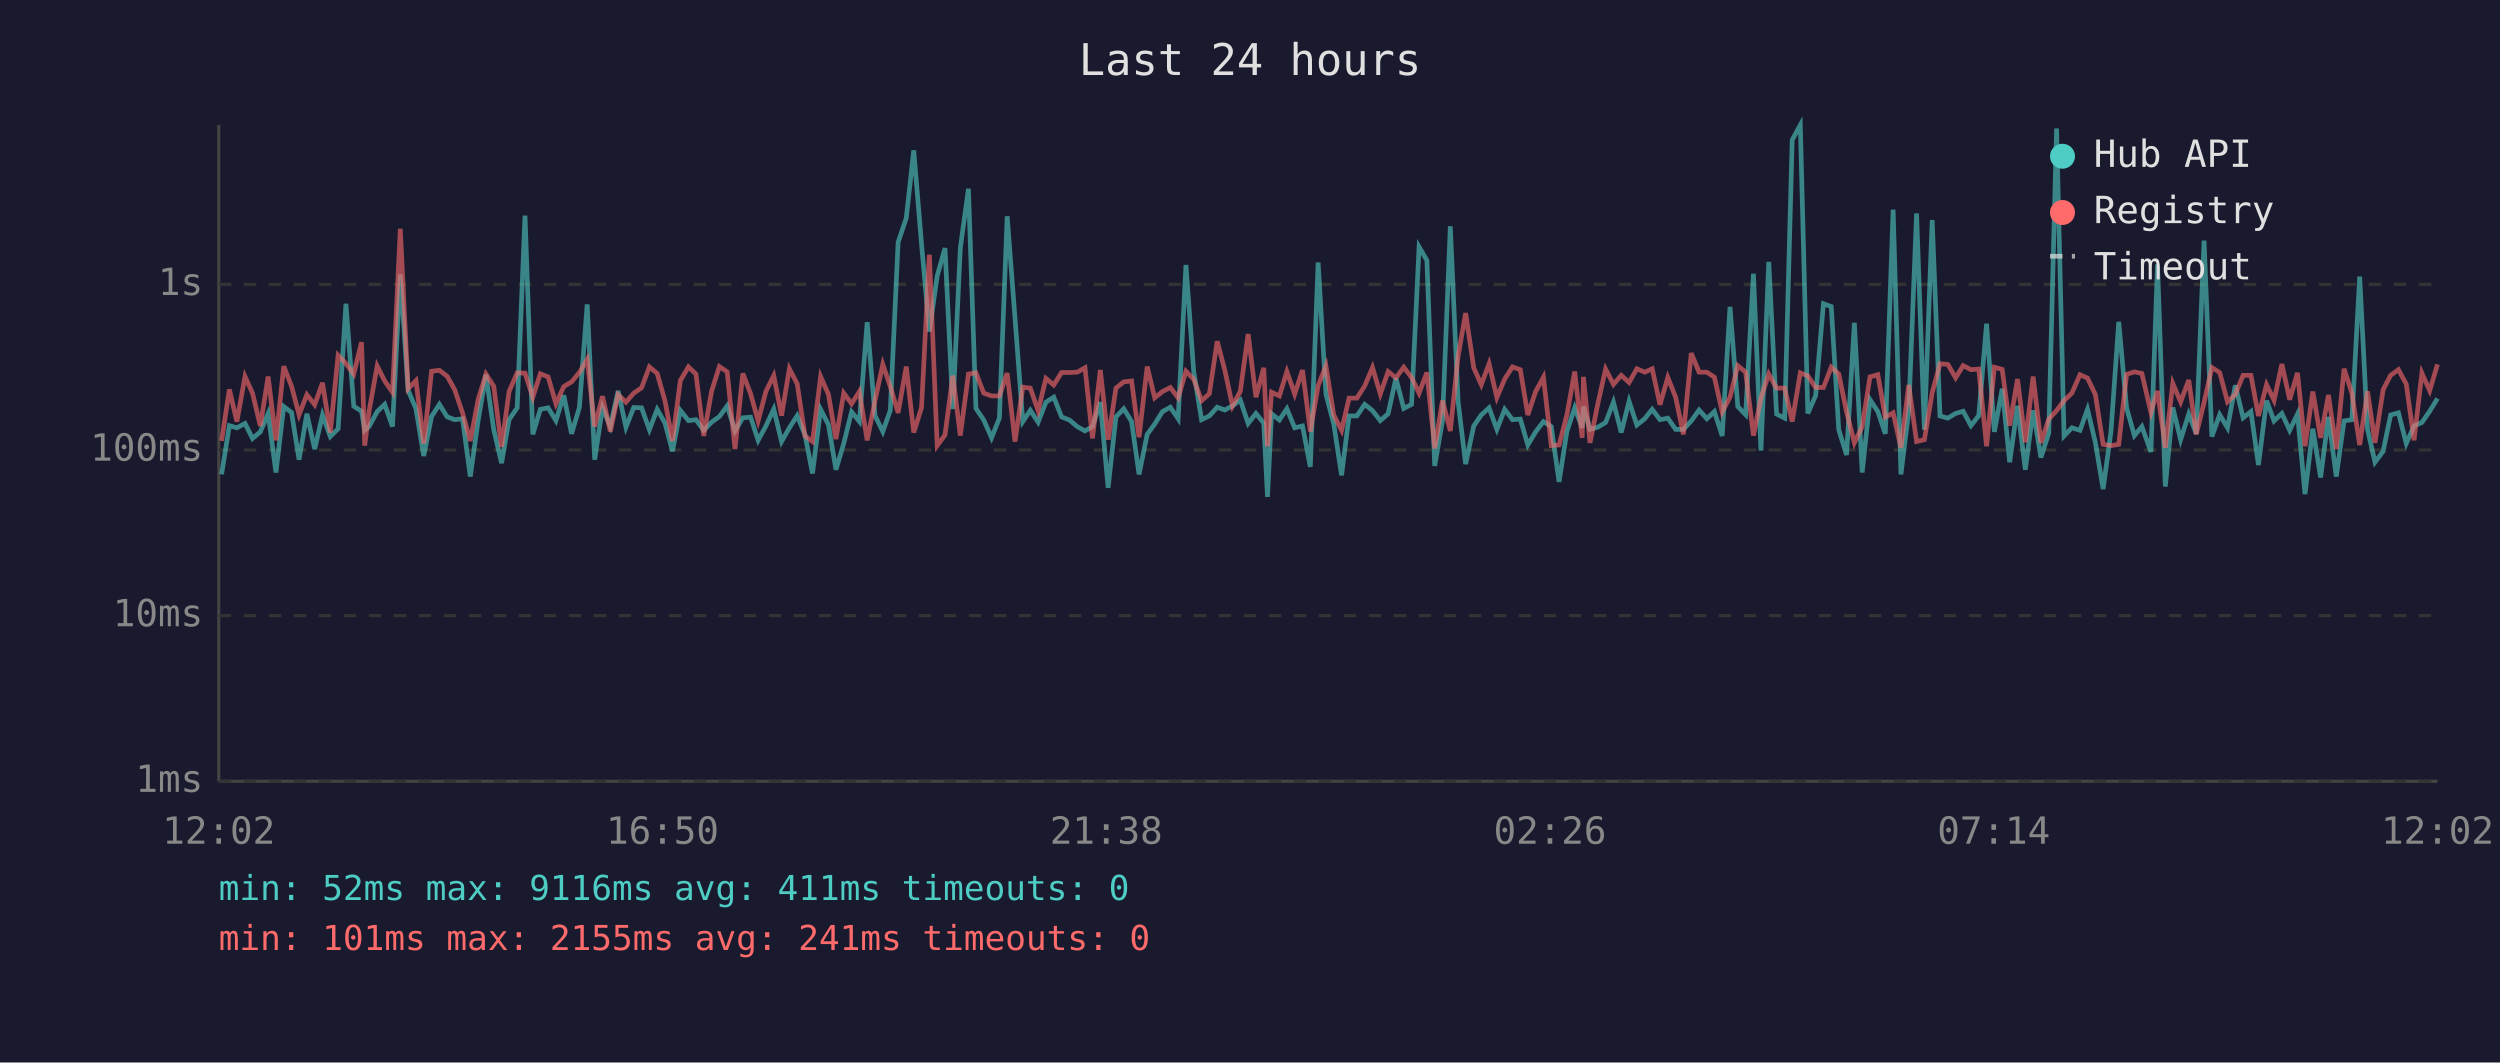
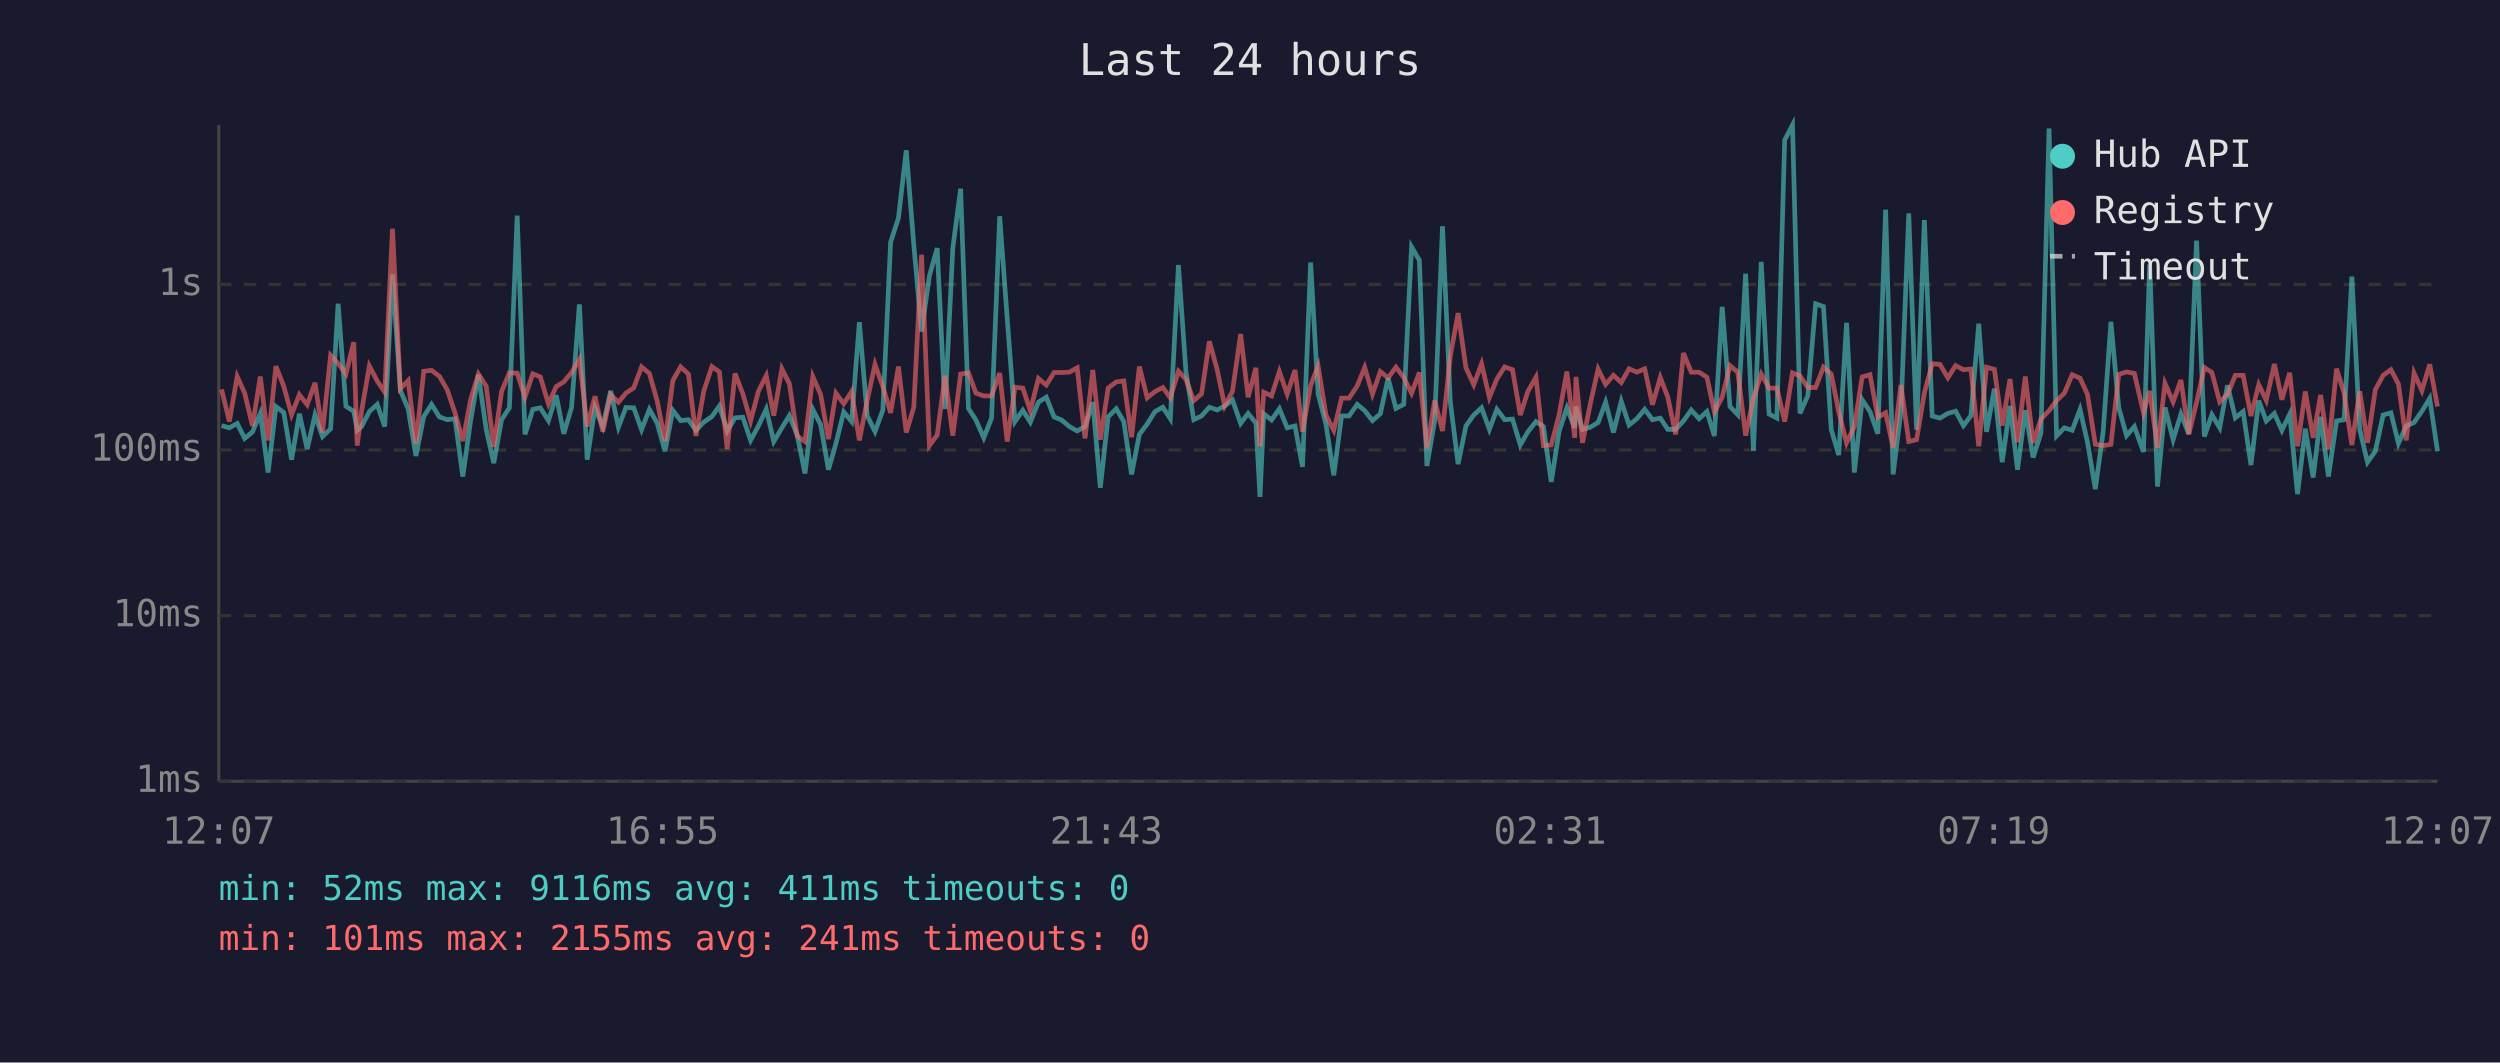
<svg xmlns="http://www.w3.org/2000/svg" viewBox="0 0 800 340" font-family="monospace" font-size="12">
  <rect width="800" height="340" fill="#1a1a2e" />
  <text x="400" y="24" fill="#e0e0e0" font-size="14" text-anchor="middle">Last 24 hours</text>
  <line x1="70" y1="40" x2="70" y2="250" stroke="#444" stroke-width="1" />
  <line x1="70" y1="250" x2="780" y2="250" stroke="#444" stroke-width="1" />
  <line x1="70" y1="250" x2="780" y2="250" stroke="#333" stroke-width="1" stroke-dasharray="4" />
  <text x="65" y="250" fill="#888" text-anchor="end" dominant-baseline="middle">1ms</text>
  <line x1="70" y1="197" x2="780" y2="197" stroke="#333" stroke-width="1" stroke-dasharray="4" />
  <text x="65" y="197" fill="#888" text-anchor="end" dominant-baseline="middle">10ms</text>
  <line x1="70" y1="144" x2="780" y2="144" stroke="#333" stroke-width="1" stroke-dasharray="4" />
  <text x="65" y="144" fill="#888" text-anchor="end" dominant-baseline="middle">100ms</text>
  <line x1="70" y1="91" x2="780" y2="91" stroke="#333" stroke-width="1" stroke-dasharray="4" />
  <text x="65" y="91" fill="#888" text-anchor="end" dominant-baseline="middle">1s</text>
-   <text x="70" y="270" fill="#888" text-anchor="middle">12:02</text>
-   <text x="212" y="270" fill="#888" text-anchor="middle">16:50</text>
-   <text x="354" y="270" fill="#888" text-anchor="middle">21:38</text>
-   <text x="496" y="270" fill="#888" text-anchor="middle">02:26</text>
-   <text x="638" y="270" fill="#888" text-anchor="middle">07:14</text>
-   <text x="780" y="270" fill="#888" text-anchor="middle">12:02</text>
-   <polyline points="70.9,151.8 73.4,136.2 75.8,136.9 78.4,135.5 80.8,140.3 83.3,138.2 85.8,132.3 88.3,151.2 90.8,130.1 93.3,132.0 95.7,147.1 98.2,132.4 100.7,143.7 103.2,132.8 105.7,139.7 108.2,137.2 110.7,97.2 113.2,130.0 115.7,131.6 116.7,137.7 118.1,136.5 120.7,131.7 123.1,129.4 125.6,136.5 128.1,87.8 130.6,124.9 133.1,130.8 135.6,145.9 138.1,133.3 140.6,129.4 143.1,133.4 145.5,134.3 148.0,134.0 150.5,152.5 153.0,134.6 155.5,119.9 158.0,137.5 160.5,148.2 162.9,134.3 165.5,130.5 168.0,69.0 170.5,139.0 172.9,131.0 175.4,130.5 177.9,134.6 180.4,126.5 182.9,138.8 185.4,130.4 187.9,97.4 190.3,147.1 192.8,130.4 195.3,136.5 197.8,125.1 200.3,136.7 202.8,130.4 205.3,130.5 207.8,137.5 210.3,131.0 212.8,135.4 215.2,144.4 217.7,131.3 220.3,134.6 222.7,134.3 225.2,137.7 227.7,135.1 230.2,133.3 232.7,129.9 235.2,137.9 237.7,133.7 240.2,133.5 242.6,140.9 245.1,136.3 247.6,130.9 250.1,141.3 252.6,136.9 255.1,133.0 257.6,139.2 260.0,151.5 262.6,131.0 265.1,135.9 267.5,150.3 270.0,141.9 272.5,131.8 275.0,134.9 277.5,103.1 280.0,133.0 282.5,138.1 284.9,131.3 287.4,77.5 290.0,69.8 292.4,48.1 294.9,78.2 297.4,106.1 299.9,88.3 302.4,79.4 304.9,130.9 307.3,79.4 309.9,60.4 312.3,130.7 314.8,134.4 317.3,140.1 319.8,133.8 322.3,69.2 324.8,101.8 327.3,134.9 329.7,131.3 332.2,135.1 334.7,128.7 337.2,127.1 339.7,133.4 342.2,134.4 344.7,136.5 347.2,137.9 349.6,136.5 352.1,128.7 354.6,156.1 357.1,133.4 359.6,130.8 362.1,134.9 364.5,151.8 367.1,139.0 369.5,135.7 372.0,131.7 374.5,130.3 377.0,134.0 379.5,84.8 382.0,119.0 384.5,134.3 387.0,133.1 389.5,130.3 391.9,131.2 394.4,129.9 396.9,128.0 399.4,135.5 401.9,132.3 404.4,135.4 405.6,159.0 406.9,132.4 409.4,134.4 411.8,130.8 414.3,136.9 416.8,136.3 419.3,149.4 421.8,84.0 424.3,126.1 426.8,135.7 429.3,152.1 431.7,133.1 434.2,133.1 436.7,129.4 439.2,131.4 441.7,134.6 444.2,132.4 446.7,121.0 449.2,130.7 451.7,129.4 454.1,79.0 456.6,83.3 459.1,149.1 461.6,134.6 464.1,72.4 466.6,128.6 469.0,148.5 471.6,136.3 474.0,132.8 476.5,130.5 479.0,137.4 481.5,131.0 484.0,134.3 486.5,134.1 488.9,142.4 491.4,138.2 493.9,134.9 496.4,136.5 498.9,154.2 501.4,138.1 503.9,130.5 506.3,136.9 506.7,130.1 508.8,137.4 511.3,136.7 513.8,135.2 516.3,128.7 518.8,138.4 521.3,128.4 523.8,136.0 526.3,134.0 528.7,131.0 531.2,134.3 533.7,133.8 536.2,137.4 538.7,137.4 541.2,134.7 543.7,131.2 546.2,134.0 548.6,131.7 551.1,139.5 553.6,98.2 556.1,130.1 558.6,132.7 561.1,87.6 563.5,144.2 566.0,83.8 568.5,132.5 571.1,133.8 573.5,44.8 576.1,40.0 578.5,132.3 581.0,126.6 583.5,97.2 586.0,98.1 588.4,137.5 590.9,145.6 593.4,103.3 595.9,151.2 598.4,127.9 600.9,131.7 603.3,138.8 605.8,67.1 608.3,151.8 610.8,131.6 613.3,68.3 615.8,137.5 618.3,70.4 620.8,133.1 623.3,133.8 625.8,132.3 628.2,131.6 630.7,136.2 633.2,133.0 635.7,103.6 638.2,138.2 640.7,124.4 643.1,147.9 645.6,129.9 648.1,150.3 650.6,131.3 653.1,146.4 655.6,138.6 658.1,41.1 660.5,139.5 663.0,136.9 665.6,137.7 668.0,131.0 670.5,141.5 673.0,156.5 675.5,138.2 678.0,103.0 680.5,130.5 683.0,139.4 685.4,136.5 688.3,144.6 690.4,84.6 692.9,155.7 695.3,130.4 697.8,140.7 700.4,132.5 702.8,138.8 705.3,77.0 707.8,139.7 710.3,132.7 712.8,136.9 715.3,123.3 717.8,133.7 720.3,131.7 722.7,148.8 725.3,128.2 727.7,134.7 730.2,132.3 732.7,137.7 735.2,132.5 737.6,158.1 740.1,137.2 742.6,152.8 745.1,133.4 747.6,152.5 750.1,134.7 752.6,134.3 755.1,88.5 757.6,137.4 760.0,147.9 762.6,144.4 765.0,132.8 767.5,132.1 770.0,141.9 772.5,136.3 775.0,135.2 777.5,131.6 780.0,127.5" fill="none" stroke="#4ecdc4" stroke-width="1.5" opacity="0.6" />
-   <polyline points="70.9,141.1 73.4,124.6 75.8,134.9 78.4,120.5 80.8,125.8 83.3,136.3 85.8,120.5 88.3,140.9 90.8,117.2 93.3,123.6 95.7,132.7 98.2,126.3 100.7,129.5 103.2,122.5 105.7,138.4 108.2,113.7 110.7,116.3 113.2,119.7 115.7,109.5 116.7,142.6 118.1,131.6 120.7,117.1 123.1,121.9 125.6,125.5 128.1,73.2 130.6,124.4 133.1,121.8 135.6,141.9 138.1,118.8 140.6,118.5 143.1,120.4 145.5,124.7 148.0,132.1 150.5,141.1 153.0,127.9 155.5,119.7 158.0,123.6 160.5,143.0 162.9,125.3 165.5,119.3 168.0,119.4 170.5,127.1 172.9,119.6 175.4,120.6 177.9,129.2 180.4,123.7 182.9,122.2 185.4,119.2 187.9,115.0 190.3,136.5 192.8,126.8 195.3,138.1 197.8,126.3 200.3,128.7 202.8,125.8 205.3,124.1 207.8,117.4 210.3,119.5 212.8,128.3 215.2,141.1 217.7,121.8 220.3,117.4 222.7,119.7 225.2,139.5 227.7,125.2 230.2,117.3 232.7,119.0 235.2,143.7 237.7,119.5 240.2,126.0 242.6,134.7 245.1,125.2 247.6,120.2 250.1,133.0 252.6,118.0 255.1,122.8 257.6,139.5 260.0,141.3 262.6,120.5 265.1,126.2 267.5,140.5 270.0,125.8 272.5,129.2 275.0,125.3 277.5,140.9 280.0,128.2 282.5,116.6 284.9,123.7 287.4,132.1 290.0,117.3 292.4,138.4 294.9,130.4 297.4,81.5 299.9,142.6 302.4,139.2 304.9,120.2 307.3,139.4 309.9,119.7 312.3,119.3 314.8,125.8 317.3,126.7 319.8,126.7 322.3,119.4 324.8,141.3 327.3,123.9 329.7,124.2 332.2,131.4 334.7,121.1 337.2,123.2 339.7,119.2 342.2,119.2 344.7,119.1 347.2,117.7 349.6,140.3 352.1,118.4 354.6,140.7 357.1,124.2 359.6,122.2 362.1,121.9 364.5,139.9 367.1,117.3 369.5,127.3 372.0,125.3 374.5,124.0 377.0,127.3 379.5,118.8 382.0,121.4 384.5,128.2 387.0,126.0 389.5,109.2 391.9,118.3 394.4,129.9 396.9,125.2 399.4,106.9 401.9,127.1 404.4,117.7 405.6,142.8 406.9,125.5 409.4,126.7 411.8,118.9 414.3,126.1 416.8,118.4 419.3,138.1 421.8,123.4 424.3,117.1 426.8,132.8 429.3,137.7 431.7,127.4 434.2,127.4 436.7,123.5 439.2,117.6 441.7,126.1 444.2,118.9 446.7,120.9 449.2,117.5 451.7,120.8 454.1,125.8 456.6,119.2 459.1,143.5 461.6,128.2 464.1,137.9 466.6,113.9 469.0,100.2 471.6,117.7 474.0,123.1 476.5,116.4 479.0,127.2 481.5,121.3 484.0,117.4 486.5,118.3 488.9,132.8 491.4,125.3 493.9,120.7 496.4,142.6 498.9,142.4 501.4,132.8 503.9,118.9 506.3,140.1 506.7,120.6 508.8,141.7 511.3,129.2 513.8,118.1 516.3,123.0 518.8,120.1 521.3,122.4 523.8,118.0 526.3,119.1 528.7,118.0 531.2,129.5 533.7,120.8 536.2,127.1 538.7,139.0 541.2,113.0 543.7,119.1 546.2,119.1 548.6,120.7 551.1,131.8 553.6,127.1 556.1,117.0 558.6,119.1 561.1,139.4 563.5,127.4 566.0,119.7 568.5,124.2 571.1,124.2 573.5,134.9 576.1,119.3 578.5,120.3 581.0,124.0 583.5,124.0 586.0,117.5 588.4,119.7 590.9,131.8 593.4,141.7 595.9,136.5 598.4,120.6 600.9,119.9 603.3,133.5 605.8,132.1 608.3,143.3 610.8,123.2 613.3,141.3 615.8,140.7 618.3,125.7 620.8,116.4 623.3,116.6 625.8,120.9 628.2,117.0 630.7,118.3 633.2,118.1 635.7,142.8 638.2,117.5 640.7,118.2 643.1,136.2 645.6,121.3 648.1,141.5 650.6,120.5 653.1,141.7 655.6,134.1 658.1,131.4 660.5,128.2 663.0,125.8 665.6,119.9 668.0,121.0 670.5,126.2 673.0,142.2 675.5,142.6 678.0,142.2 680.5,119.8 683.0,119.0 685.4,119.5 688.3,132.0 690.4,125.1 692.9,143.3 695.3,122.7 697.8,128.6 700.4,121.6 702.8,139.0 705.3,128.8 707.8,117.6 710.3,119.2 712.8,128.6 715.3,126.2 717.8,120.1 720.3,120.1 722.7,133.1 725.3,123.1 727.7,128.1 730.2,116.5 732.7,127.9 735.2,119.3 737.6,142.8 740.1,125.3 742.6,140.1 745.1,126.4 747.6,143.7 750.1,118.0 752.6,125.8 755.1,142.4 757.6,125.2 760.0,141.7 762.6,124.7 765.0,120.1 767.5,118.3 770.0,122.9 772.5,140.9 775.0,119.4 777.5,125.0 780.0,116.6" fill="none" stroke="#ff6b6b" stroke-width="1.5" opacity="0.6" />
+   <text x="70" y="270" fill="#888" text-anchor="middle">12:07</text>
+   <text x="212" y="270" fill="#888" text-anchor="middle">16:55</text>
+   <text x="354" y="270" fill="#888" text-anchor="middle">21:43</text>
+   <text x="496" y="270" fill="#888" text-anchor="middle">02:31</text>
+   <text x="638" y="270" fill="#888" text-anchor="middle">07:19</text>
+   <text x="780" y="270" fill="#888" text-anchor="middle">12:07</text>
+   <polyline points="70.9,136.2 73.4,136.9 75.9,135.5 78.3,140.3 80.8,138.2 83.3,132.3 85.8,151.2 88.3,130.1 90.8,132.0 93.3,147.1 95.8,132.4 98.3,143.7 100.8,132.8 103.2,139.7 105.8,137.2 108.2,97.2 110.7,130.0 113.2,131.6 114.3,137.7 115.7,136.5 118.2,131.7 120.7,129.4 123.1,136.5 125.6,87.8 128.1,124.9 130.6,130.8 133.1,145.9 135.6,133.3 138.1,129.4 140.6,133.4 143.1,134.3 145.6,134.0 148.1,152.5 150.6,134.6 153.1,119.9 155.6,137.5 158.0,148.2 160.5,134.3 163.0,130.5 165.5,69.0 168.0,139.0 170.5,131.0 172.9,130.5 175.5,134.6 178.0,126.5 180.4,138.8 182.9,130.4 185.4,97.4 187.9,147.1 190.4,130.4 192.9,136.5 195.4,125.1 197.9,136.7 200.3,130.4 202.8,130.5 205.3,137.5 207.8,131.0 210.3,135.4 212.8,144.4 215.3,131.3 217.8,134.6 220.3,134.3 222.7,137.7 225.2,135.1 227.8,133.3 230.2,129.9 232.7,137.9 235.2,133.7 237.7,133.5 240.2,140.9 242.7,136.3 245.2,130.9 247.6,141.3 250.2,136.9 252.6,133.0 255.1,139.2 257.6,151.5 260.1,131.0 262.6,135.9 265.1,150.3 267.5,141.9 270.0,131.8 272.5,134.9 275.0,103.1 277.5,133.0 280.0,138.1 282.5,131.3 285.0,77.5 287.5,69.8 290.0,48.1 292.4,78.2 294.9,106.1 297.4,88.3 299.9,79.4 302.4,130.9 304.9,79.4 307.4,60.4 309.9,130.7 312.3,134.4 314.8,140.1 317.3,133.8 319.9,69.2 322.3,101.8 324.8,134.9 327.3,131.3 329.7,135.1 332.3,128.7 334.8,127.1 337.3,133.4 339.7,134.4 342.2,136.5 344.7,137.9 347.2,136.5 349.7,128.7 352.1,156.1 354.6,133.4 357.2,130.8 359.6,134.9 362.1,151.8 364.6,139.0 367.1,135.7 369.6,131.7 372.1,130.3 374.5,134.0 377.1,84.8 379.5,119.0 382.0,134.3 384.5,133.1 387.0,130.3 389.5,131.2 391.9,129.9 394.4,128.0 397.0,135.5 399.4,132.3 401.9,135.4 403.2,159.0 404.4,132.4 406.9,134.4 409.4,130.8 411.9,136.9 414.4,136.3 416.8,149.4 419.4,84.0 421.8,126.1 424.3,135.7 426.8,152.1 429.3,133.1 431.7,133.1 434.3,129.4 436.7,131.4 439.2,134.6 441.7,132.4 444.2,121.0 446.7,130.7 449.2,129.4 451.7,79.0 454.2,83.3 456.6,149.1 459.1,134.6 461.6,72.4 464.1,128.6 466.6,148.5 469.1,136.3 471.6,132.8 474.1,130.5 476.6,137.4 479.0,131.0 481.5,134.3 484.0,134.1 486.5,142.4 488.9,138.2 491.5,134.9 493.9,136.5 496.4,154.2 498.9,138.1 501.4,130.5 503.9,136.9 504.3,130.1 506.4,137.4 508.9,136.7 511.4,135.2 513.8,128.7 516.3,138.4 518.8,128.4 521.3,136.0 523.8,134.0 526.3,131.0 528.8,134.3 531.3,133.8 533.7,137.4 536.2,137.4 538.7,134.7 541.2,131.2 543.7,134.0 546.2,131.7 548.6,139.5 551.1,98.2 553.6,130.1 556.1,132.7 558.6,87.6 561.1,144.2 563.6,83.8 566.1,132.5 568.6,133.8 571.1,44.8 573.6,40.0 576.0,132.3 578.5,126.6 581.0,97.2 583.5,98.1 586.0,137.5 588.4,145.6 590.9,103.3 593.4,151.2 595.9,127.9 598.4,131.7 600.9,138.8 603.4,67.1 605.8,151.8 608.3,131.6 610.8,68.3 613.3,137.5 615.8,70.4 618.3,133.1 620.8,133.8 623.3,132.3 625.8,131.6 628.3,136.2 630.7,133.0 633.2,103.6 635.7,138.2 638.2,124.4 640.7,147.9 643.2,129.9 645.6,150.3 648.1,131.3 650.6,146.4 653.1,138.6 655.7,41.1 658.1,139.5 660.6,136.9 663.1,137.7 665.6,131.0 668.0,141.5 670.5,156.5 673.0,138.2 675.5,103.0 678.0,130.5 680.5,139.4 683.0,136.5 685.9,144.6 687.9,84.6 690.4,155.7 692.8,130.4 695.4,140.7 697.9,132.5 700.4,138.8 702.9,77.0 705.4,139.7 707.8,132.7 710.3,136.9 712.8,123.3 715.3,133.7 717.8,131.7 720.3,148.8 722.8,128.2 725.2,134.7 727.8,132.3 730.2,137.7 732.7,132.5 735.2,158.1 737.7,137.2 740.2,152.8 742.6,133.4 745.1,152.5 747.7,134.7 750.1,134.3 752.6,88.5 755.1,137.4 757.6,147.9 760.1,144.4 762.6,132.8 765.1,132.1 767.5,141.9 770.0,136.3 772.5,135.2 775.0,131.6 777.5,127.5 780.0,144.4" fill="none" stroke="#4ecdc4" stroke-width="1.5" opacity="0.6" />
+   <polyline points="70.9,124.6 73.4,134.9 75.9,120.5 78.3,125.8 80.8,136.3 83.3,120.5 85.8,140.9 88.3,117.2 90.8,123.6 93.3,132.7 95.8,126.3 98.3,129.5 100.8,122.5 103.2,138.4 105.8,113.7 108.2,116.3 110.7,119.7 113.2,109.5 114.3,142.6 115.7,131.6 118.2,117.1 120.7,121.9 123.1,125.5 125.6,73.2 128.1,124.4 130.6,121.8 133.1,141.9 135.6,118.8 138.1,118.5 140.6,120.4 143.1,124.7 145.6,132.1 148.1,141.1 150.6,127.9 153.1,119.7 155.6,123.6 158.0,143.0 160.5,125.3 163.0,119.3 165.5,119.4 168.0,127.1 170.5,119.6 172.9,120.6 175.5,129.2 178.0,123.7 180.4,122.2 182.9,119.2 185.4,115.0 187.9,136.5 190.4,126.8 192.9,138.1 195.4,126.3 197.9,128.7 200.3,125.8 202.8,124.1 205.3,117.4 207.8,119.5 210.3,128.3 212.8,141.1 215.3,121.8 217.8,117.4 220.3,119.7 222.7,139.5 225.2,125.2 227.8,117.3 230.2,119.0 232.7,143.7 235.2,119.5 237.7,126.0 240.2,134.7 242.7,125.2 245.2,120.2 247.6,133.0 250.2,118.0 252.6,122.8 255.1,139.5 257.6,141.3 260.1,120.5 262.6,126.2 265.1,140.5 267.5,125.8 270.0,129.2 272.5,125.3 275.0,140.9 277.5,128.2 280.0,116.6 282.5,123.7 285.0,132.1 287.5,117.3 290.0,138.4 292.4,130.4 294.9,81.5 297.4,142.6 299.9,139.2 302.4,120.2 304.9,139.4 307.4,119.7 309.9,119.3 312.3,125.8 314.8,126.7 317.3,126.7 319.9,119.4 322.3,141.3 324.8,123.9 327.3,124.2 329.7,131.4 332.3,121.1 334.8,123.2 337.3,119.2 339.7,119.2 342.2,119.1 344.7,117.7 347.2,140.3 349.7,118.4 352.1,140.7 354.6,124.2 357.2,122.2 359.6,121.9 362.1,139.9 364.6,117.3 367.1,127.3 369.6,125.3 372.1,124.0 374.5,127.3 377.1,118.8 379.5,121.4 382.0,128.2 384.5,126.0 387.0,109.2 389.5,118.3 391.9,129.9 394.4,125.2 397.0,106.9 399.4,127.1 401.9,117.7 403.2,142.8 404.4,125.5 406.9,126.7 409.4,118.9 411.9,126.1 414.4,118.4 416.8,138.1 419.4,123.4 421.8,117.1 424.3,132.8 426.8,137.7 429.3,127.4 431.7,127.4 434.3,123.5 436.7,117.6 439.2,126.1 441.7,118.9 444.2,120.9 446.7,117.5 449.2,120.8 451.7,125.8 454.2,119.2 456.6,143.5 459.1,128.2 461.6,137.9 464.1,113.9 466.6,100.2 469.1,117.7 471.6,123.1 474.1,116.4 476.6,127.2 479.0,121.3 481.5,117.4 484.0,118.3 486.5,132.8 488.9,125.3 491.5,120.7 493.9,142.6 496.4,142.4 498.9,132.8 501.4,118.9 503.9,140.1 504.3,120.6 506.4,141.7 508.9,129.2 511.4,118.1 513.8,123.0 516.3,120.1 518.8,122.4 521.3,118.0 523.8,119.1 526.3,118.0 528.8,129.5 531.3,120.8 533.7,127.1 536.2,139.0 538.7,113.0 541.2,119.1 543.7,119.1 546.2,120.7 548.6,131.8 551.1,127.1 553.6,117.0 556.1,119.1 558.6,139.4 561.1,127.4 563.6,119.7 566.1,124.2 568.6,124.2 571.1,134.9 573.6,119.3 576.0,120.3 578.5,124.0 581.0,124.0 583.5,117.5 586.0,119.7 588.4,131.8 590.9,141.7 593.4,136.5 595.9,120.6 598.4,119.9 600.9,133.5 603.4,132.1 605.8,143.3 608.3,123.2 610.8,141.3 613.3,140.7 615.8,125.7 618.3,116.4 620.8,116.6 623.3,120.9 625.8,117.0 628.3,118.3 630.7,118.1 633.2,142.8 635.7,117.5 638.2,118.2 640.7,136.2 643.2,121.3 645.6,141.5 648.1,120.5 650.6,141.7 653.1,134.1 655.7,131.4 658.1,128.2 660.6,125.8 663.1,119.9 665.6,121.0 668.0,126.2 670.5,142.2 673.0,142.6 675.5,142.2 678.0,119.8 680.5,119.0 683.0,119.5 685.9,132.0 687.9,125.1 690.4,143.3 692.8,122.7 695.4,128.6 697.9,121.6 700.4,139.0 702.9,128.8 705.4,117.6 707.8,119.2 710.3,128.6 712.8,126.2 715.3,120.1 717.8,120.1 720.3,133.1 722.8,123.1 725.2,128.1 727.8,116.5 730.2,127.9 732.7,119.3 735.2,142.8 737.7,125.3 740.2,140.1 742.6,126.4 745.1,143.7 747.7,118.0 750.1,125.8 752.6,142.4 755.1,125.2 757.6,141.7 760.1,124.7 762.6,120.1 765.1,118.3 767.5,122.9 770.0,140.9 772.5,119.4 775.0,125.0 777.5,116.6 780.0,130.1" fill="none" stroke="#ff6b6b" stroke-width="1.5" opacity="0.6" />
  <circle cx="660" cy="50" r="4" fill="#4ecdc4" />
  <text x="670" y="50" fill="#e0e0e0" dominant-baseline="middle">Hub API</text>
  <circle cx="660" cy="68" r="4" fill="#ff6b6b" />
  <text x="670" y="68" fill="#e0e0e0" dominant-baseline="middle">Registry</text>
  <line x1="656" y1="82" x2="664" y2="82" stroke="#e0e0e0" stroke-width="1.5" stroke-dasharray="4,3" opacity="0.7" />
  <text x="670" y="86" fill="#e0e0e0" dominant-baseline="middle">Timeout</text>
  <text x="70" y="288" fill="#4ecdc4" font-size="11">min: 52ms  max: 9116ms  avg: 411ms  timeouts: 0</text>
  <text x="70" y="304" fill="#ff6b6b" font-size="11">min: 101ms  max: 2155ms  avg: 241ms  timeouts: 0</text>
</svg>
